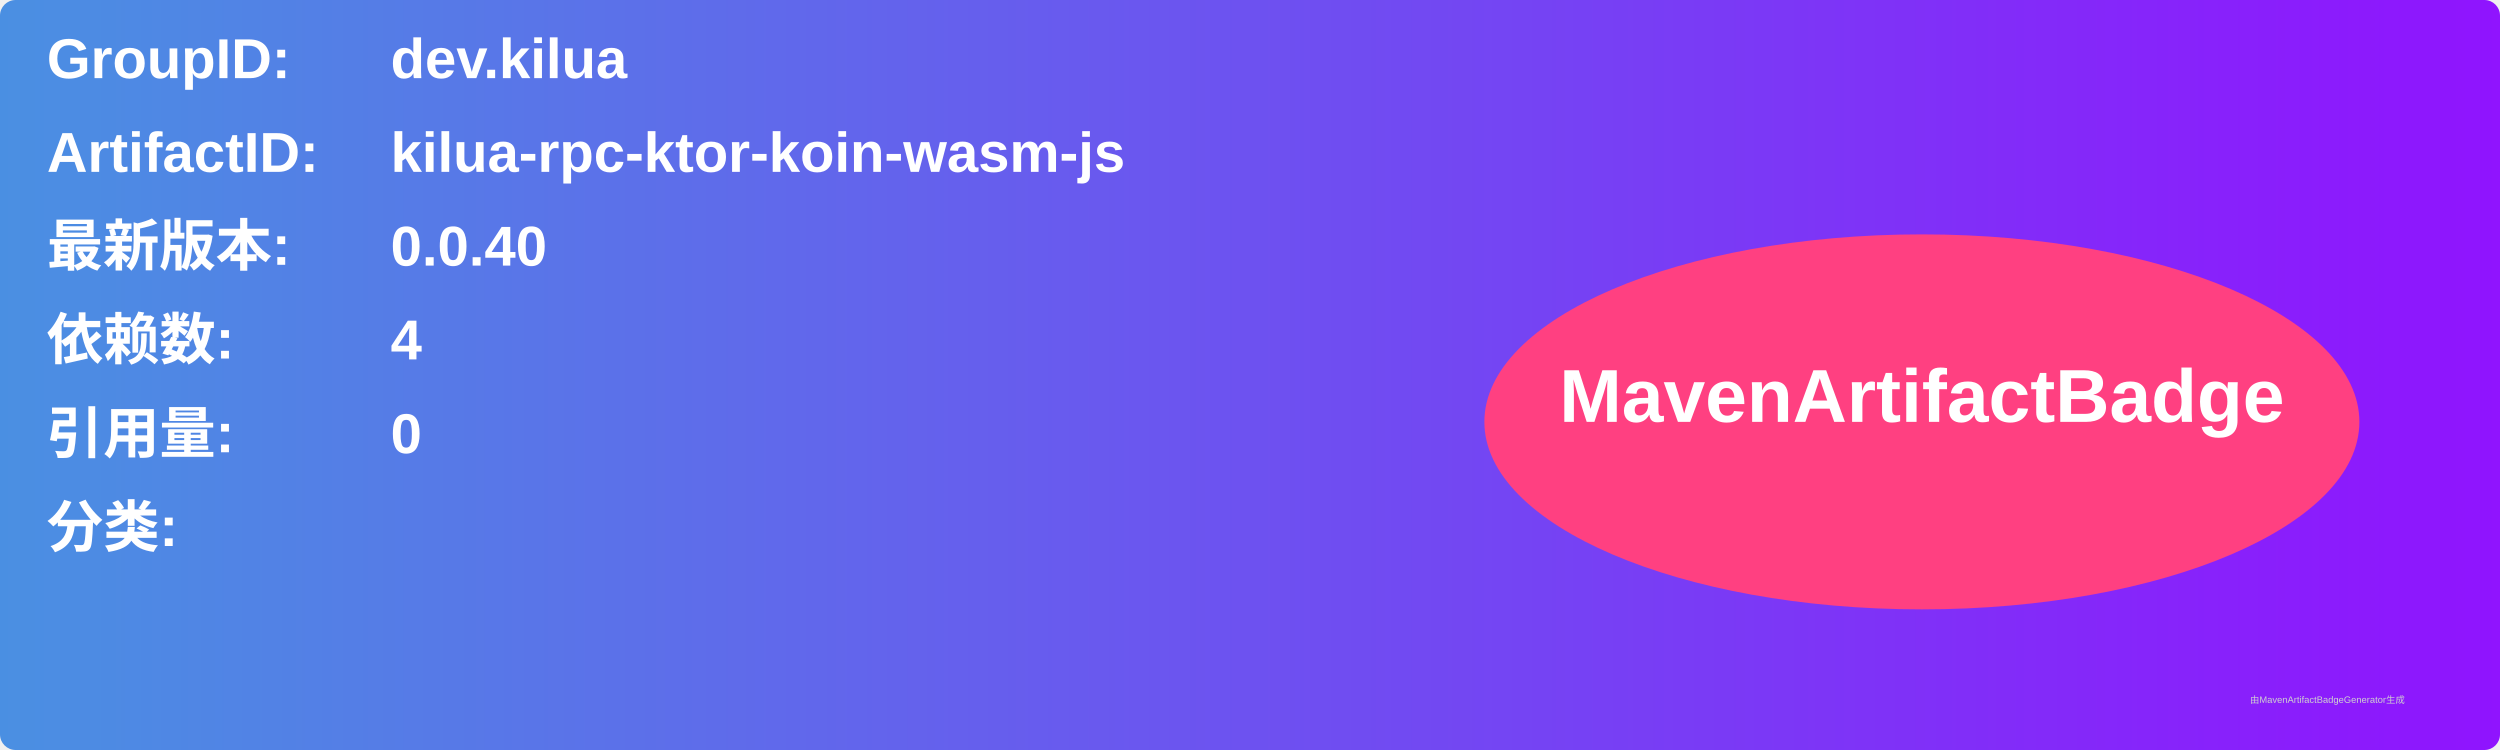
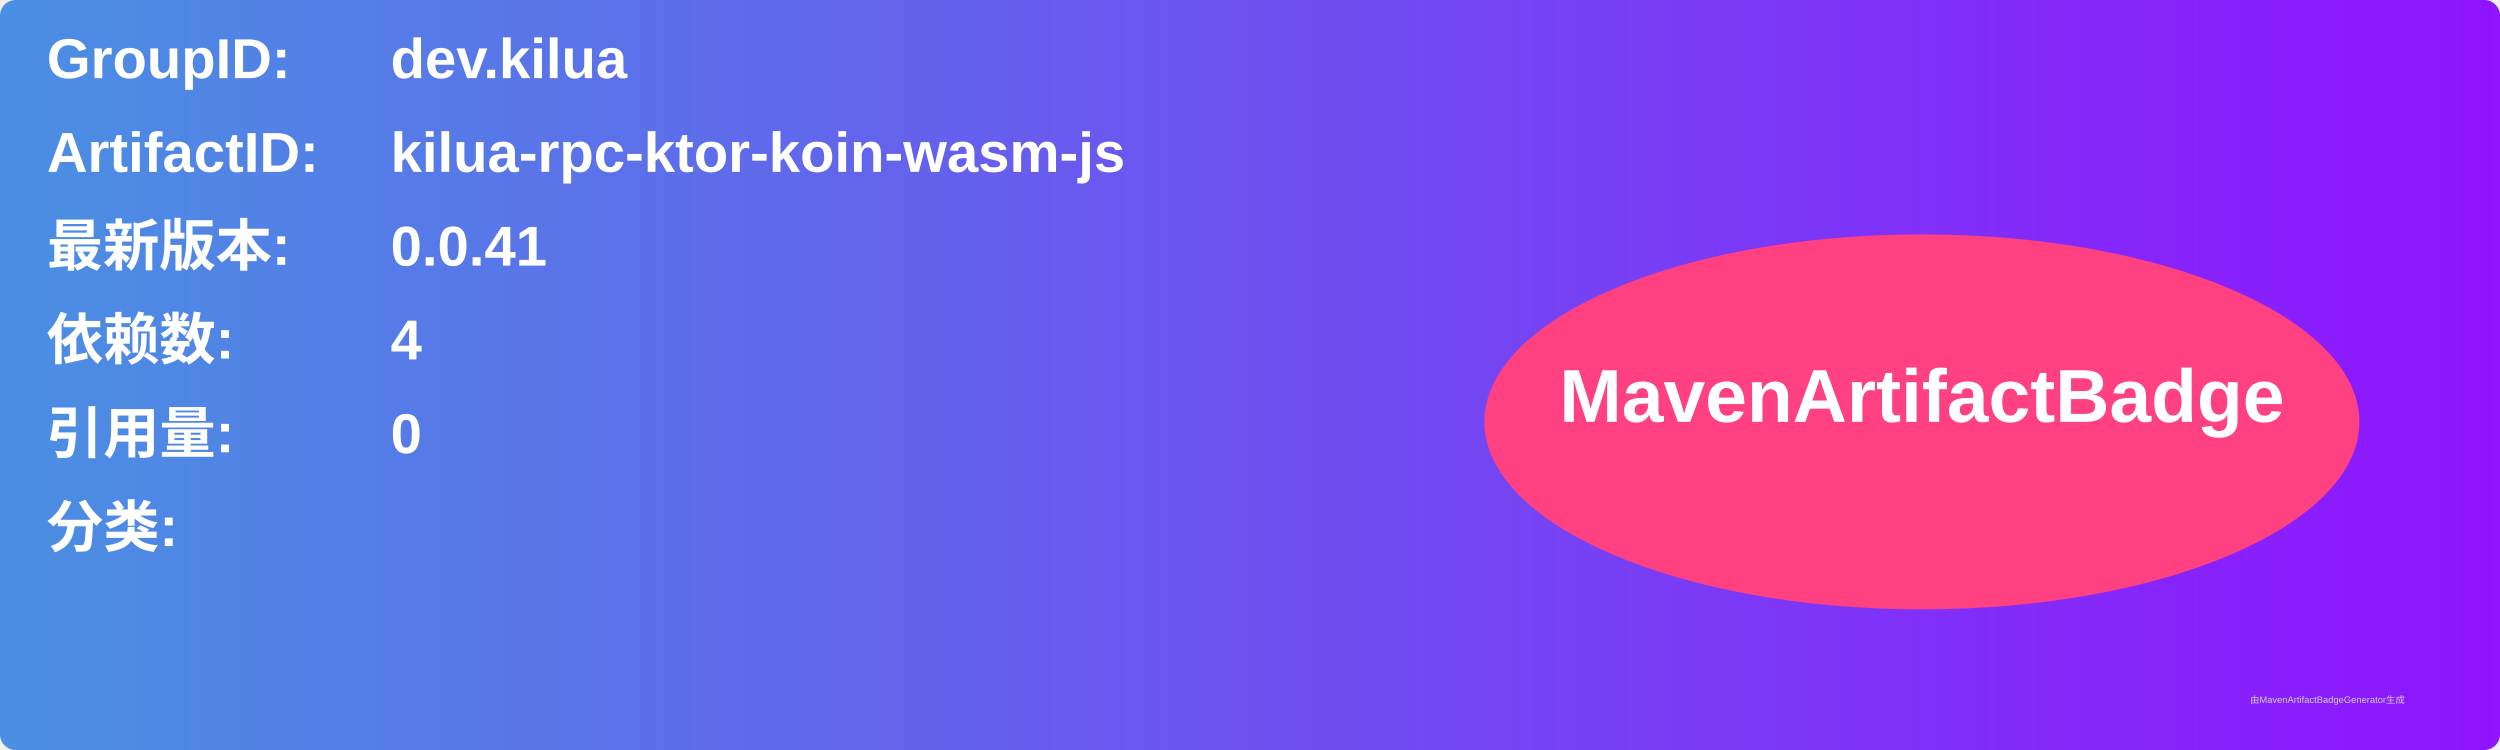
<svg xmlns="http://www.w3.org/2000/svg" width="800" height="240" viewBox="0 0 800 240">
  <linearGradient id="grad" x1="0%" y1="0%" x2="100%" y2="0%">
    <stop offset="0%" stop-color="#4a90e2" />
    <stop offset="100%" stop-color="#9013fe" />
  </linearGradient>
  <rect width="100%" height="100%" rx="5" ry="5" fill="url(#grad)" />
  <g transform="translate(15, 15)">
    <text x="0" y="10" font-family="Arial" font-size="18" fill="white" font-weight="bold" width="260">GroupID:</text>
    <text x="110" y="10" font-family="Arial" font-size="18" fill="white" font-weight="bold" width="460">dev.kilua</text>
    <text x="0" y="40" font-family="Arial" font-size="18" fill="white" font-weight="bold" width="260">ArtifactID:</text>
    <text x="110" y="40" font-family="Arial" font-size="18" fill="white" font-weight="bold" width="460">kilua-rpc-ktor-koin-wasm-js</text>
    <text x="0" y="70" font-family="Arial" font-size="18" fill="white" font-weight="bold">最新版本:</text>
    <text x="110" y="70" font-family="Arial" font-size="18" fill="white" font-weight="bold">
-       <tspan font-weight="bold">0.0.40</tspan>
+       <tspan font-weight="bold">0.0.41</tspan>
    </text>
    <text x="0" y="100" font-family="Arial" font-size="18" fill="white" font-weight="bold">依赖数: </text>
    <text x="110" y="100" font-family="Arial" font-size="18" fill="white">
      <tspan font-weight="bold">4</tspan>
    </text>
    <text x="0" y="130" font-family="Arial" font-size="18" fill="white" font-weight="bold">引用量: </text>
    <text x="110" y="130" font-family="Arial" font-size="18" fill="white">
      <tspan font-weight="bold">0</tspan>
    </text>
    <text x="0" y="160" font-family="Arial" font-size="18" fill="white" font-weight="bold">分类:</text>
    <text x="10" y="190" font-family="Arial" font-size="10" fill="white">
      <tspan font-weight="bold" />
    </text>
    <ellipse cx="600" cy="120" rx="140" ry="60" fill="#ff4081" />
    <text x="600" y="120" text-anchor="middle" font-family="Arial" font-size="24" fill="white" font-weight="bold">MavenArtifactBadge</text>
  </g>
  <text x="720" y="225" font-family="Arial" font-size="3" fill="#d0d0d0">由MavenArtifactBadgeGenerator生成</text>
</svg>
